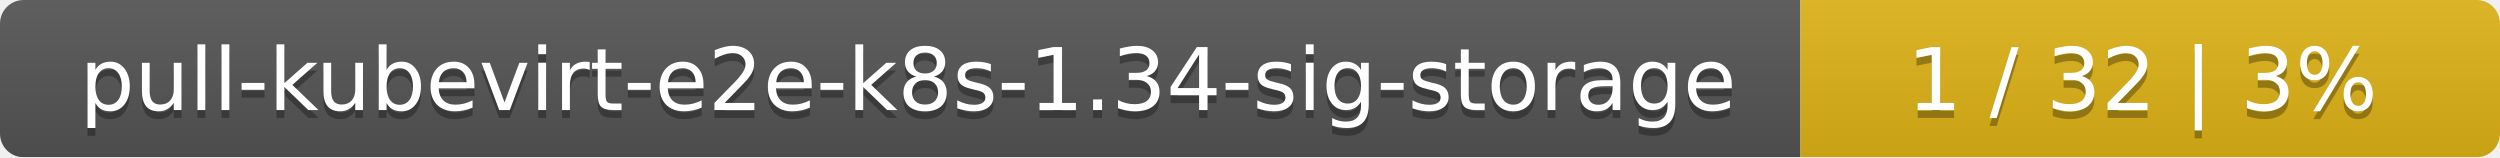
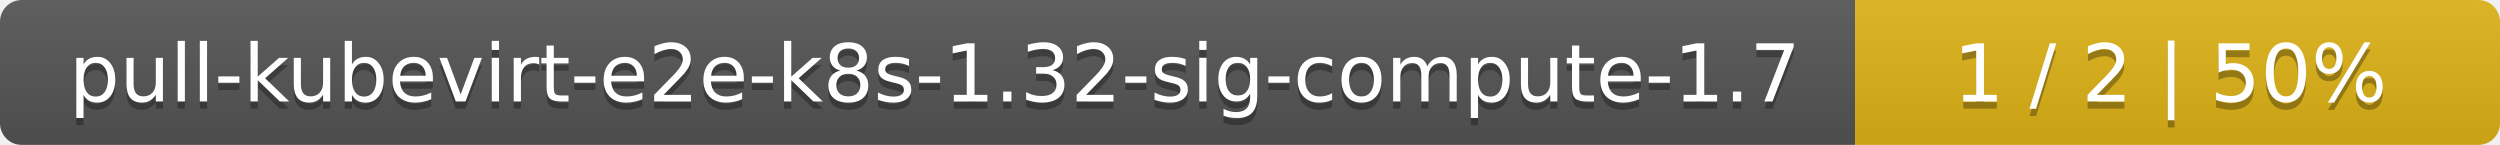
- <svg xmlns="http://www.w3.org/2000/svg" width="318" height="20">
+ <svg xmlns="http://www.w3.org/2000/svg" width="345" height="20">
  <linearGradient id="smooth" x2="0" y2="100%">
    <stop offset="0" stop-color="#bbb" stop-opacity=".1" />
    <stop offset="1" stop-opacity=".1" />
  </linearGradient>
  <mask id="round">
-     <rect width="318" height="20" rx="3" fill="#fff" />
+     <rect width="345" height="20" rx="3" fill="#fff" />
  </mask>
  <g mask="url(#round)">
-     <rect width="229" height="20" fill="#555" />
-     <rect x="229" width="89" height="20" fill="#dfb317" />
-     <rect width="318" height="20" fill="url(#smooth)" />
+     <rect width="256" height="20" fill="#555" />
+     <rect x="256" width="89" height="20" fill="#dfb317" />
+     <rect width="345" height="20" fill="url(#smooth)" />
  </g>
  <g fill="#fff" text-anchor="middle" font-family="DejaVu Sans,Verdana,Geneva,sans-serif" font-size="11">
-     <text x="115.5" y="15" fill="#010101" fill-opacity=".3">pull-kubevirt-e2e-k8s-1.34-sig-storage</text>
-     <text x="115.5" y="14">pull-kubevirt-e2e-k8s-1.34-sig-storage</text>
-     <text x="272.5" y="15" fill="#010101" fill-opacity=".3">1 / 32    |    3%</text>
-     <text x="272.5" y="14">1 / 32    |    3%</text>
+     <text x="129" y="15" fill="#010101" fill-opacity=".3">pull-kubevirt-e2e-k8s-1.32-sig-compute-1.7</text>
+     <text x="129" y="14">pull-kubevirt-e2e-k8s-1.32-sig-compute-1.7</text>
+     <text x="299.5" y="15" fill="#010101" fill-opacity=".3">1 / 2    |    50%</text>
+     <text x="299.5" y="14">1 / 2    |    50%</text>
  </g>
</svg>
